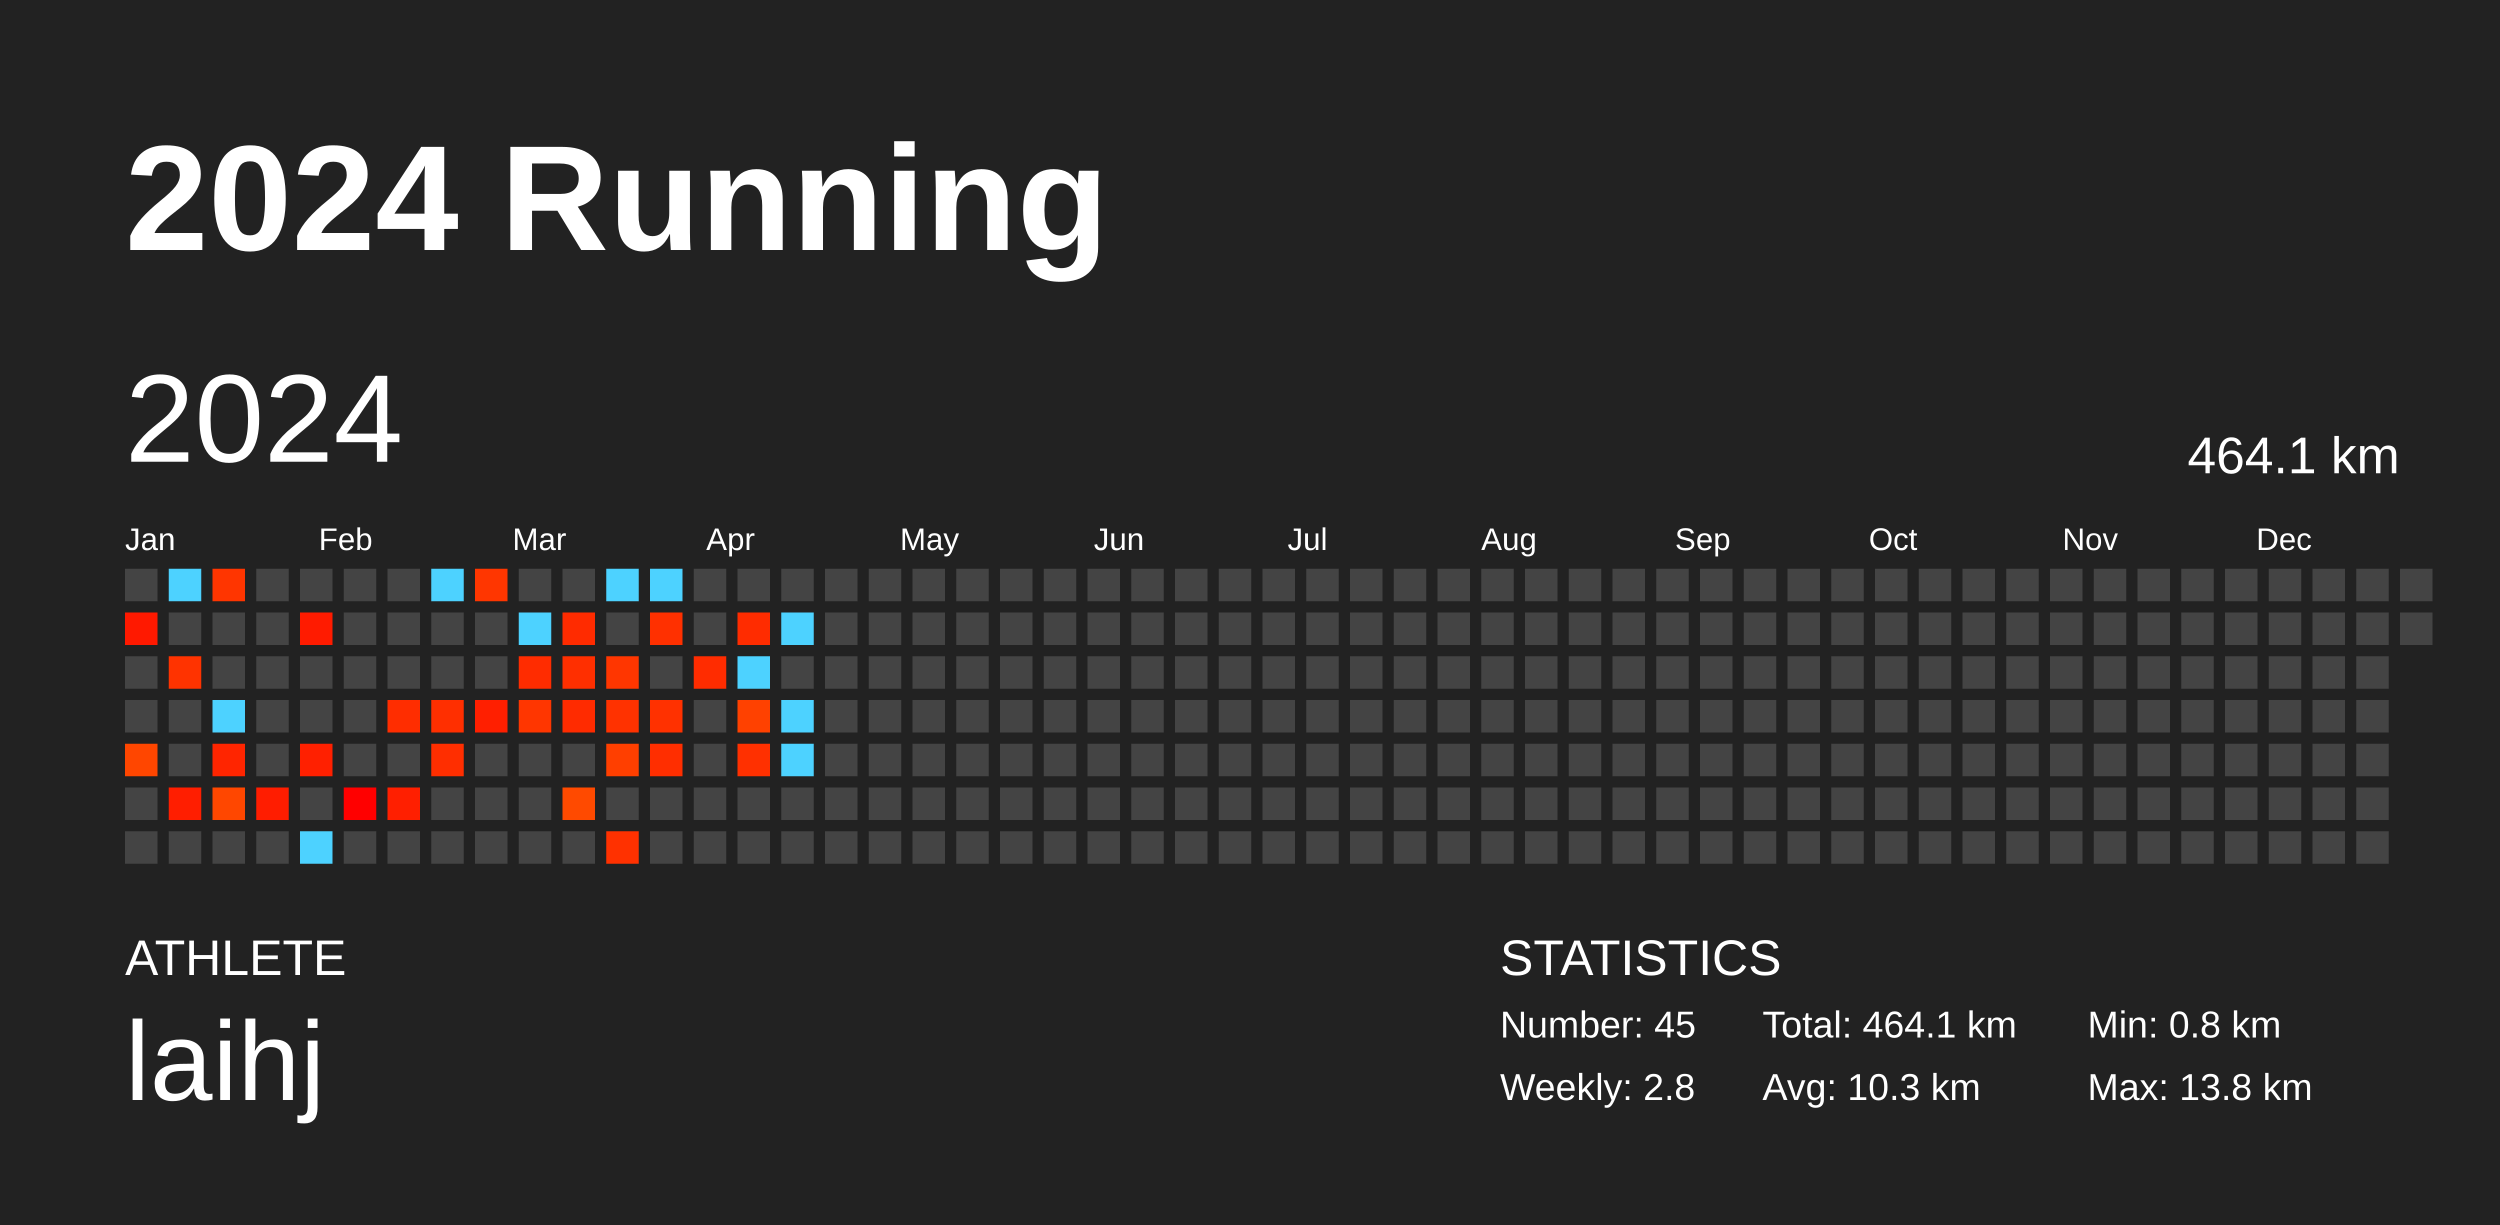
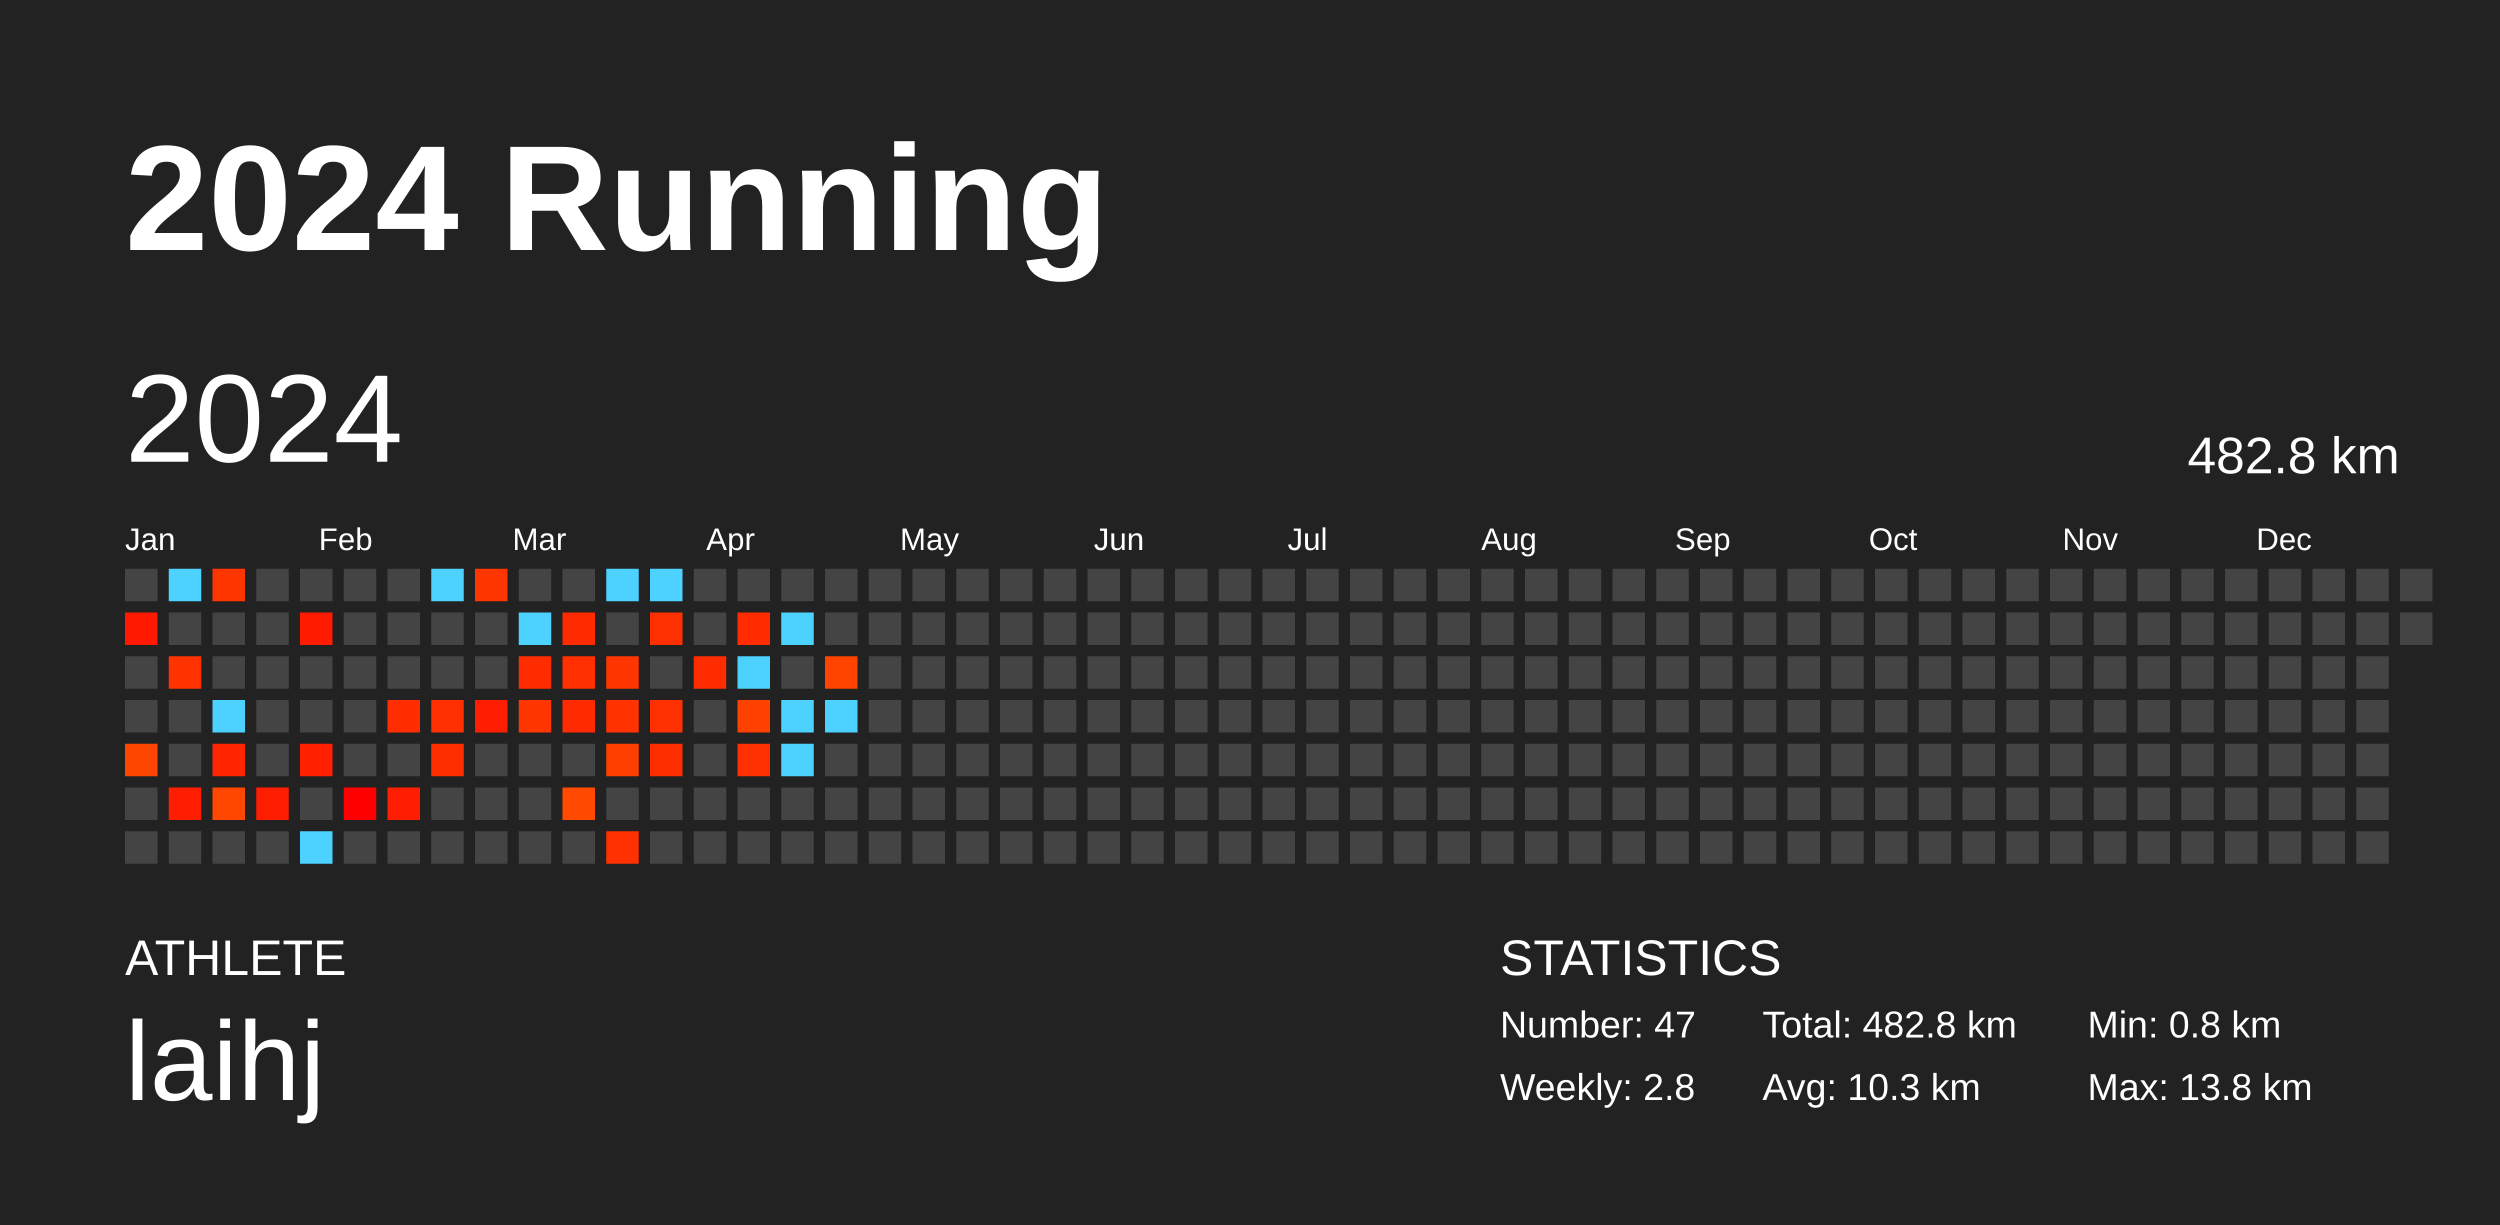
<svg xmlns="http://www.w3.org/2000/svg" baseProfile="full" height="98mm" version="1.1" viewBox="0,0,200,98" width="200mm">
  <defs />
  <rect fill="#222222" height="98" width="200" x="0" y="0" />
  <text fill="#FFFFFF" style="font-size:12px; font-family:Arial; font-weight:bold;" x="10" y="20">2024 Running</text>
  <text fill="#FFFFFF" style="font-size:4px; font-family:Arial" x="10" y="78">ATHLETE</text>
  <text fill="#FFFFFF" style="font-size:9px; font-family:Arial" x="10" y="88">laihj</text>
  <text fill="#FFFFFF" style="font-size:4px; font-family:Arial" x="120" y="78">STATISTICS</text>
-   <text fill="#FFFFFF" style="font-size:3px; font-family:Arial" x="120" y="83">Number: 45</text>
+   <text fill="#FFFFFF" style="font-size:3px; font-family:Arial" x="120" y="83">Number: 47</text>
  <text fill="#FFFFFF" style="font-size:3px; font-family:Arial" x="120" y="88">Weekly: 2.8</text>
-   <text fill="#FFFFFF" style="font-size:3px; font-family:Arial" x="141" y="83">Total: 464.1 km</text>
+   <text fill="#FFFFFF" style="font-size:3px; font-family:Arial" x="141" y="83">Total: 482.8 km</text>
  <text fill="#FFFFFF" style="font-size:3px; font-family:Arial" x="141" y="88">Avg: 10.3 km</text>
  <text fill="#FFFFFF" style="font-size:3px; font-family:Arial" x="167" y="83">Min: 0.8 km</text>
  <text fill="#FFFFFF" style="font-size:3px; font-family:Arial" x="167" y="88">Max: 13.8 km</text>
  <text dominant-baseline="hanging" fill="#FFFFFF" style="font-size:10.0px; font-family:Arial;" x="10" y="30">2024</text>
-   <text dominant-baseline="hanging" fill="#FFFFFF" style="font-size:4.125px; font-family:Arial;" x="175" y="35">464.1 km</text>
+   <text dominant-baseline="hanging" fill="#FFFFFF" style="font-size:4.125px; font-family:Arial;" x="175" y="35">482.8 km</text>
  <text fill="#FFFFFF" style="font-size:2.5px; font-family:Arial" x="10.0" y="44">Jan</text>
  <text fill="#FFFFFF" style="font-size:2.5px; font-family:Arial" x="25.5" y="44">Feb</text>
  <text fill="#FFFFFF" style="font-size:2.5px; font-family:Arial" x="41.0" y="44">Mar</text>
  <text fill="#FFFFFF" style="font-size:2.5px; font-family:Arial" x="56.5" y="44">Apr</text>
  <text fill="#FFFFFF" style="font-size:2.5px; font-family:Arial" x="72.0" y="44">May</text>
  <text fill="#FFFFFF" style="font-size:2.5px; font-family:Arial" x="87.5" y="44">Jun</text>
  <text fill="#FFFFFF" style="font-size:2.5px; font-family:Arial" x="103.0" y="44">Jul</text>
  <text fill="#FFFFFF" style="font-size:2.5px; font-family:Arial" x="118.5" y="44">Aug</text>
  <text fill="#FFFFFF" style="font-size:2.5px; font-family:Arial" x="134.0" y="44">Sep</text>
  <text fill="#FFFFFF" style="font-size:2.5px; font-family:Arial" x="149.5" y="44">Oct</text>
  <text fill="#FFFFFF" style="font-size:2.5px; font-family:Arial" x="165.0" y="44">Nov</text>
  <text fill="#FFFFFF" style="font-size:2.5px; font-family:Arial" x="180.5" y="44">Dec</text>
  <rect fill="#444444" height="2.6" width="2.6" x="10.0" y="45.5" />
  <rect fill="#ff1900" height="2.6" width="2.6" x="10.0" y="49.0" />
  <rect fill="#444444" height="2.6" width="2.6" x="10.0" y="52.5" />
  <rect fill="#444444" height="2.6" width="2.6" x="10.0" y="56.0" />
  <rect fill="#ff4600" height="2.6" width="2.6" x="10.0" y="59.5" />
  <rect fill="#444444" height="2.6" width="2.6" x="10.0" y="63.0" />
  <rect fill="#444444" height="2.6" width="2.6" x="10.0" y="66.5" />
  <rect fill="#4dd2ff" height="2.6" width="2.6" x="13.5" y="45.5" />
  <rect fill="#444444" height="2.6" width="2.6" x="13.5" y="49.0" />
  <rect fill="#ff3300" height="2.6" width="2.6" x="13.5" y="52.5" />
  <rect fill="#444444" height="2.6" width="2.6" x="13.5" y="56.0" />
  <rect fill="#444444" height="2.6" width="2.6" x="13.5" y="59.5" />
  <rect fill="#ff1e00" height="2.6" width="2.6" x="13.5" y="63.0" />
  <rect fill="#444444" height="2.6" width="2.6" x="13.5" y="66.5" />
  <rect fill="#ff3500" height="2.6" width="2.6" x="17.0" y="45.5" />
  <rect fill="#444444" height="2.6" width="2.6" x="17.0" y="49.0" />
  <rect fill="#444444" height="2.6" width="2.6" x="17.0" y="52.5" />
  <rect fill="#4dd2ff" height="2.6" width="2.6" x="17.0" y="56.0" />
  <rect fill="#ff2500" height="2.6" width="2.6" x="17.0" y="59.5" />
  <rect fill="#ff4700" height="2.6" width="2.6" x="17.0" y="63.0" />
  <rect fill="#444444" height="2.6" width="2.6" x="17.0" y="66.5" />
  <rect fill="#444444" height="2.6" width="2.6" x="20.5" y="45.5" />
  <rect fill="#444444" height="2.6" width="2.6" x="20.5" y="49.0" />
  <rect fill="#444444" height="2.6" width="2.6" x="20.5" y="52.5" />
  <rect fill="#444444" height="2.6" width="2.6" x="20.5" y="56.0" />
  <rect fill="#444444" height="2.6" width="2.6" x="20.5" y="59.5" />
  <rect fill="#ff1d00" height="2.6" width="2.6" x="20.5" y="63.0" />
  <rect fill="#444444" height="2.6" width="2.6" x="20.5" y="66.5" />
  <rect fill="#444444" height="2.6" width="2.6" x="24.0" y="45.5" />
  <rect fill="#ff1b00" height="2.6" width="2.6" x="24.0" y="49.0" />
  <rect fill="#444444" height="2.6" width="2.6" x="24.0" y="52.5" />
  <rect fill="#444444" height="2.6" width="2.6" x="24.0" y="56.0" />
  <rect fill="#ff2000" height="2.6" width="2.6" x="24.0" y="59.5" />
  <rect fill="#444444" height="2.6" width="2.6" x="24.0" y="63.0" />
  <rect fill="#4dd2ff" height="2.6" width="2.6" x="24.0" y="66.5" />
  <rect fill="#444444" height="2.6" width="2.6" x="27.5" y="45.5" />
  <rect fill="#444444" height="2.6" width="2.6" x="27.5" y="49.0" />
  <rect fill="#444444" height="2.6" width="2.6" x="27.5" y="52.5" />
  <rect fill="#444444" height="2.6" width="2.6" x="27.5" y="56.0" />
  <rect fill="#444444" height="2.6" width="2.6" x="27.5" y="59.5" />
  <rect fill="#ff0000" height="2.6" width="2.6" x="27.5" y="63.0" />
  <rect fill="#444444" height="2.6" width="2.6" x="27.5" y="66.5" />
  <rect fill="#444444" height="2.6" width="2.6" x="31.0" y="45.5" />
  <rect fill="#444444" height="2.6" width="2.6" x="31.0" y="49.0" />
  <rect fill="#444444" height="2.6" width="2.6" x="31.0" y="52.5" />
  <rect fill="#ff2d00" height="2.6" width="2.6" x="31.0" y="56.0" />
  <rect fill="#444444" height="2.6" width="2.6" x="31.0" y="59.5" />
  <rect fill="#ff1f00" height="2.6" width="2.6" x="31.0" y="63.0" />
  <rect fill="#444444" height="2.6" width="2.6" x="31.0" y="66.5" />
  <rect fill="#4dd2ff" height="2.6" width="2.6" x="34.5" y="45.5" />
  <rect fill="#444444" height="2.6" width="2.6" x="34.5" y="49.0" />
  <rect fill="#444444" height="2.6" width="2.6" x="34.5" y="52.5" />
  <rect fill="#ff2f00" height="2.6" width="2.6" x="34.5" y="56.0" />
  <rect fill="#ff2e00" height="2.6" width="2.6" x="34.5" y="59.5" />
  <rect fill="#444444" height="2.6" width="2.6" x="34.5" y="63.0" />
  <rect fill="#444444" height="2.6" width="2.6" x="34.5" y="66.5" />
  <rect fill="#ff3600" height="2.6" width="2.6" x="38.0" y="45.5" />
  <rect fill="#444444" height="2.6" width="2.6" x="38.0" y="49.0" />
  <rect fill="#444444" height="2.6" width="2.6" x="38.0" y="52.5" />
  <rect fill="#ff1f00" height="2.6" width="2.6" x="38.0" y="56.0" />
  <rect fill="#444444" height="2.6" width="2.6" x="38.0" y="59.5" />
  <rect fill="#444444" height="2.6" width="2.6" x="38.0" y="63.0" />
  <rect fill="#444444" height="2.6" width="2.6" x="38.0" y="66.5" />
  <rect fill="#444444" height="2.6" width="2.6" x="41.5" y="45.5" />
  <rect fill="#4dd2ff" height="2.6" width="2.6" x="41.5" y="49.0" />
  <rect fill="#ff2c00" height="2.6" width="2.6" x="41.5" y="52.5" />
  <rect fill="#ff3600" height="2.6" width="2.6" x="41.5" y="56.0" />
  <rect fill="#444444" height="2.6" width="2.6" x="41.5" y="59.5" />
  <rect fill="#444444" height="2.6" width="2.6" x="41.5" y="63.0" />
  <rect fill="#444444" height="2.6" width="2.6" x="41.5" y="66.5" />
  <rect fill="#444444" height="2.6" width="2.6" x="45.0" y="45.5" />
  <rect fill="#ff2b00" height="2.6" width="2.6" x="45.0" y="49.0" />
  <rect fill="#ff2f00" height="2.6" width="2.6" x="45.0" y="52.5" />
  <rect fill="#ff2b00" height="2.6" width="2.6" x="45.0" y="56.0" />
  <rect fill="#444444" height="2.6" width="2.6" x="45.0" y="59.5" />
  <rect fill="#ff4a00" height="2.6" width="2.6" x="45.0" y="63.0" />
  <rect fill="#444444" height="2.6" width="2.6" x="45.0" y="66.5" />
  <rect fill="#4dd2ff" height="2.6" width="2.6" x="48.5" y="45.5" />
  <rect fill="#444444" height="2.6" width="2.6" x="48.5" y="49.0" />
  <rect fill="#ff3600" height="2.6" width="2.6" x="48.5" y="52.5" />
  <rect fill="#ff3200" height="2.6" width="2.6" x="48.5" y="56.0" />
  <rect fill="#ff3f00" height="2.6" width="2.6" x="48.5" y="59.5" />
  <rect fill="#444444" height="2.6" width="2.6" x="48.5" y="63.0" />
  <rect fill="#ff3100" height="2.6" width="2.6" x="48.5" y="66.5" />
  <rect fill="#4dd2ff" height="2.6" width="2.6" x="52.0" y="45.5" />
  <rect fill="#ff3000" height="2.6" width="2.6" x="52.0" y="49.0" />
  <rect fill="#444444" height="2.6" width="2.6" x="52.0" y="52.5" />
  <rect fill="#ff3100" height="2.6" width="2.6" x="52.0" y="56.0" />
  <rect fill="#ff2e00" height="2.6" width="2.6" x="52.0" y="59.5" />
  <rect fill="#444444" height="2.6" width="2.6" x="52.0" y="63.0" />
  <rect fill="#444444" height="2.6" width="2.6" x="52.0" y="66.5" />
  <rect fill="#444444" height="2.6" width="2.6" x="55.5" y="45.5" />
  <rect fill="#444444" height="2.6" width="2.6" x="55.5" y="49.0" />
  <rect fill="#ff2c00" height="2.6" width="2.6" x="55.5" y="52.5" />
  <rect fill="#444444" height="2.6" width="2.6" x="55.5" y="56.0" />
  <rect fill="#444444" height="2.6" width="2.6" x="55.5" y="59.5" />
  <rect fill="#444444" height="2.6" width="2.6" x="55.5" y="63.0" />
  <rect fill="#444444" height="2.6" width="2.6" x="55.5" y="66.5" />
  <rect fill="#444444" height="2.6" width="2.6" x="59.0" y="45.5" />
  <rect fill="#ff2c00" height="2.6" width="2.6" x="59.0" y="49.0" />
  <rect fill="#4dd2ff" height="2.6" width="2.6" x="59.0" y="52.5" />
  <rect fill="#ff4100" height="2.6" width="2.6" x="59.0" y="56.0" />
  <rect fill="#ff3000" height="2.6" width="2.6" x="59.0" y="59.5" />
  <rect fill="#444444" height="2.6" width="2.6" x="59.0" y="63.0" />
  <rect fill="#444444" height="2.6" width="2.6" x="59.0" y="66.5" />
  <rect fill="#444444" height="2.6" width="2.6" x="62.5" y="45.5" />
  <rect fill="#4dd2ff" height="2.6" width="2.6" x="62.5" y="49.0" />
  <rect fill="#444444" height="2.6" width="2.6" x="62.5" y="52.5" />
  <rect fill="#4dd2ff" height="2.6" width="2.6" x="62.5" y="56.0" />
  <rect fill="#4dd2ff" height="2.6" width="2.6" x="62.5" y="59.5" />
  <rect fill="#444444" height="2.6" width="2.6" x="62.5" y="63.0" />
  <rect fill="#444444" height="2.6" width="2.6" x="62.5" y="66.5" />
  <rect fill="#444444" height="2.6" width="2.6" x="66.0" y="45.5" />
  <rect fill="#444444" height="2.6" width="2.6" x="66.0" y="49.0" />
-   <rect fill="#444444" height="2.6" width="2.6" x="66.0" y="52.5" />
-   <rect fill="#444444" height="2.6" width="2.6" x="66.0" y="56.0" />
+   <rect fill="#ff4400" height="2.6" width="2.6" x="66.0" y="52.5" />
+   <rect fill="#4dd2ff" height="2.6" width="2.6" x="66.0" y="56.0" />
  <rect fill="#444444" height="2.6" width="2.6" x="66.0" y="59.5" />
  <rect fill="#444444" height="2.6" width="2.6" x="66.0" y="63.0" />
  <rect fill="#444444" height="2.6" width="2.6" x="66.0" y="66.5" />
  <rect fill="#444444" height="2.6" width="2.6" x="69.5" y="45.5" />
  <rect fill="#444444" height="2.6" width="2.6" x="69.5" y="49.0" />
  <rect fill="#444444" height="2.6" width="2.6" x="69.5" y="52.5" />
  <rect fill="#444444" height="2.6" width="2.6" x="69.5" y="56.0" />
  <rect fill="#444444" height="2.6" width="2.6" x="69.5" y="59.5" />
  <rect fill="#444444" height="2.6" width="2.6" x="69.5" y="63.0" />
  <rect fill="#444444" height="2.6" width="2.6" x="69.5" y="66.5" />
  <rect fill="#444444" height="2.6" width="2.6" x="73.0" y="45.5" />
  <rect fill="#444444" height="2.6" width="2.6" x="73.0" y="49.0" />
  <rect fill="#444444" height="2.6" width="2.6" x="73.0" y="52.5" />
  <rect fill="#444444" height="2.6" width="2.6" x="73.0" y="56.0" />
  <rect fill="#444444" height="2.6" width="2.6" x="73.0" y="59.5" />
  <rect fill="#444444" height="2.6" width="2.6" x="73.0" y="63.0" />
  <rect fill="#444444" height="2.6" width="2.6" x="73.0" y="66.5" />
  <rect fill="#444444" height="2.6" width="2.6" x="76.5" y="45.5" />
  <rect fill="#444444" height="2.6" width="2.6" x="76.5" y="49.0" />
  <rect fill="#444444" height="2.6" width="2.6" x="76.5" y="52.5" />
  <rect fill="#444444" height="2.6" width="2.6" x="76.5" y="56.0" />
  <rect fill="#444444" height="2.6" width="2.6" x="76.5" y="59.5" />
  <rect fill="#444444" height="2.6" width="2.6" x="76.5" y="63.0" />
  <rect fill="#444444" height="2.6" width="2.6" x="76.5" y="66.5" />
  <rect fill="#444444" height="2.6" width="2.6" x="80.0" y="45.5" />
  <rect fill="#444444" height="2.6" width="2.6" x="80.0" y="49.0" />
  <rect fill="#444444" height="2.6" width="2.6" x="80.0" y="52.5" />
  <rect fill="#444444" height="2.6" width="2.6" x="80.0" y="56.0" />
  <rect fill="#444444" height="2.6" width="2.6" x="80.0" y="59.5" />
  <rect fill="#444444" height="2.6" width="2.6" x="80.0" y="63.0" />
  <rect fill="#444444" height="2.6" width="2.6" x="80.0" y="66.5" />
  <rect fill="#444444" height="2.6" width="2.6" x="83.5" y="45.5" />
  <rect fill="#444444" height="2.6" width="2.6" x="83.5" y="49.0" />
  <rect fill="#444444" height="2.6" width="2.6" x="83.5" y="52.5" />
  <rect fill="#444444" height="2.6" width="2.6" x="83.5" y="56.0" />
  <rect fill="#444444" height="2.6" width="2.6" x="83.5" y="59.5" />
  <rect fill="#444444" height="2.6" width="2.6" x="83.5" y="63.0" />
  <rect fill="#444444" height="2.6" width="2.6" x="83.5" y="66.5" />
  <rect fill="#444444" height="2.6" width="2.6" x="87.0" y="45.5" />
  <rect fill="#444444" height="2.6" width="2.6" x="87.0" y="49.0" />
  <rect fill="#444444" height="2.6" width="2.6" x="87.0" y="52.5" />
  <rect fill="#444444" height="2.6" width="2.6" x="87.0" y="56.0" />
  <rect fill="#444444" height="2.6" width="2.6" x="87.0" y="59.5" />
  <rect fill="#444444" height="2.6" width="2.6" x="87.0" y="63.0" />
  <rect fill="#444444" height="2.6" width="2.6" x="87.0" y="66.5" />
  <rect fill="#444444" height="2.6" width="2.6" x="90.5" y="45.5" />
  <rect fill="#444444" height="2.6" width="2.6" x="90.5" y="49.0" />
  <rect fill="#444444" height="2.6" width="2.6" x="90.5" y="52.5" />
  <rect fill="#444444" height="2.6" width="2.6" x="90.5" y="56.0" />
  <rect fill="#444444" height="2.6" width="2.6" x="90.5" y="59.5" />
  <rect fill="#444444" height="2.6" width="2.6" x="90.5" y="63.0" />
  <rect fill="#444444" height="2.6" width="2.6" x="90.5" y="66.5" />
  <rect fill="#444444" height="2.6" width="2.6" x="94.0" y="45.5" />
  <rect fill="#444444" height="2.6" width="2.6" x="94.0" y="49.0" />
  <rect fill="#444444" height="2.6" width="2.6" x="94.0" y="52.5" />
  <rect fill="#444444" height="2.6" width="2.6" x="94.0" y="56.0" />
  <rect fill="#444444" height="2.6" width="2.6" x="94.0" y="59.5" />
  <rect fill="#444444" height="2.6" width="2.6" x="94.0" y="63.0" />
  <rect fill="#444444" height="2.6" width="2.6" x="94.0" y="66.5" />
  <rect fill="#444444" height="2.6" width="2.6" x="97.5" y="45.5" />
  <rect fill="#444444" height="2.6" width="2.6" x="97.5" y="49.0" />
  <rect fill="#444444" height="2.6" width="2.6" x="97.5" y="52.5" />
  <rect fill="#444444" height="2.6" width="2.6" x="97.5" y="56.0" />
  <rect fill="#444444" height="2.6" width="2.6" x="97.5" y="59.5" />
  <rect fill="#444444" height="2.6" width="2.6" x="97.5" y="63.0" />
  <rect fill="#444444" height="2.6" width="2.6" x="97.5" y="66.5" />
  <rect fill="#444444" height="2.6" width="2.6" x="101.0" y="45.5" />
  <rect fill="#444444" height="2.6" width="2.6" x="101.0" y="49.0" />
  <rect fill="#444444" height="2.6" width="2.6" x="101.0" y="52.5" />
  <rect fill="#444444" height="2.6" width="2.6" x="101.0" y="56.0" />
  <rect fill="#444444" height="2.6" width="2.6" x="101.0" y="59.5" />
  <rect fill="#444444" height="2.6" width="2.6" x="101.0" y="63.0" />
  <rect fill="#444444" height="2.6" width="2.6" x="101.0" y="66.5" />
  <rect fill="#444444" height="2.6" width="2.6" x="104.5" y="45.5" />
  <rect fill="#444444" height="2.6" width="2.6" x="104.5" y="49.0" />
  <rect fill="#444444" height="2.6" width="2.6" x="104.5" y="52.5" />
  <rect fill="#444444" height="2.6" width="2.6" x="104.5" y="56.0" />
  <rect fill="#444444" height="2.6" width="2.6" x="104.5" y="59.5" />
  <rect fill="#444444" height="2.6" width="2.6" x="104.5" y="63.0" />
  <rect fill="#444444" height="2.6" width="2.6" x="104.5" y="66.5" />
  <rect fill="#444444" height="2.6" width="2.6" x="108.0" y="45.5" />
  <rect fill="#444444" height="2.6" width="2.6" x="108.0" y="49.0" />
  <rect fill="#444444" height="2.6" width="2.6" x="108.0" y="52.5" />
  <rect fill="#444444" height="2.6" width="2.6" x="108.0" y="56.0" />
  <rect fill="#444444" height="2.6" width="2.6" x="108.0" y="59.5" />
  <rect fill="#444444" height="2.6" width="2.6" x="108.0" y="63.0" />
  <rect fill="#444444" height="2.6" width="2.6" x="108.0" y="66.5" />
  <rect fill="#444444" height="2.6" width="2.6" x="111.5" y="45.5" />
  <rect fill="#444444" height="2.6" width="2.6" x="111.5" y="49.0" />
  <rect fill="#444444" height="2.6" width="2.6" x="111.5" y="52.5" />
  <rect fill="#444444" height="2.6" width="2.6" x="111.5" y="56.0" />
  <rect fill="#444444" height="2.6" width="2.6" x="111.5" y="59.5" />
  <rect fill="#444444" height="2.6" width="2.6" x="111.5" y="63.0" />
  <rect fill="#444444" height="2.6" width="2.6" x="111.5" y="66.5" />
  <rect fill="#444444" height="2.6" width="2.6" x="115.0" y="45.5" />
  <rect fill="#444444" height="2.6" width="2.6" x="115.0" y="49.0" />
  <rect fill="#444444" height="2.6" width="2.6" x="115.0" y="52.5" />
  <rect fill="#444444" height="2.6" width="2.6" x="115.0" y="56.0" />
  <rect fill="#444444" height="2.6" width="2.6" x="115.0" y="59.5" />
  <rect fill="#444444" height="2.6" width="2.6" x="115.0" y="63.0" />
  <rect fill="#444444" height="2.6" width="2.6" x="115.0" y="66.5" />
  <rect fill="#444444" height="2.6" width="2.6" x="118.5" y="45.5" />
  <rect fill="#444444" height="2.6" width="2.6" x="118.5" y="49.0" />
  <rect fill="#444444" height="2.6" width="2.6" x="118.5" y="52.5" />
  <rect fill="#444444" height="2.6" width="2.6" x="118.5" y="56.0" />
  <rect fill="#444444" height="2.6" width="2.6" x="118.5" y="59.5" />
  <rect fill="#444444" height="2.6" width="2.6" x="118.5" y="63.0" />
  <rect fill="#444444" height="2.6" width="2.6" x="118.5" y="66.5" />
  <rect fill="#444444" height="2.6" width="2.6" x="122.0" y="45.5" />
  <rect fill="#444444" height="2.6" width="2.6" x="122.0" y="49.0" />
  <rect fill="#444444" height="2.6" width="2.6" x="122.0" y="52.5" />
  <rect fill="#444444" height="2.6" width="2.6" x="122.0" y="56.0" />
  <rect fill="#444444" height="2.6" width="2.6" x="122.0" y="59.5" />
  <rect fill="#444444" height="2.6" width="2.6" x="122.0" y="63.0" />
  <rect fill="#444444" height="2.6" width="2.6" x="122.0" y="66.5" />
  <rect fill="#444444" height="2.6" width="2.6" x="125.5" y="45.5" />
  <rect fill="#444444" height="2.6" width="2.6" x="125.5" y="49.0" />
  <rect fill="#444444" height="2.6" width="2.6" x="125.5" y="52.5" />
  <rect fill="#444444" height="2.6" width="2.6" x="125.5" y="56.0" />
  <rect fill="#444444" height="2.6" width="2.6" x="125.5" y="59.5" />
  <rect fill="#444444" height="2.6" width="2.6" x="125.5" y="63.0" />
  <rect fill="#444444" height="2.6" width="2.6" x="125.5" y="66.5" />
  <rect fill="#444444" height="2.6" width="2.6" x="129.0" y="45.5" />
  <rect fill="#444444" height="2.6" width="2.6" x="129.0" y="49.0" />
  <rect fill="#444444" height="2.6" width="2.6" x="129.0" y="52.5" />
  <rect fill="#444444" height="2.6" width="2.6" x="129.0" y="56.0" />
  <rect fill="#444444" height="2.6" width="2.6" x="129.0" y="59.5" />
  <rect fill="#444444" height="2.6" width="2.6" x="129.0" y="63.0" />
  <rect fill="#444444" height="2.6" width="2.6" x="129.0" y="66.5" />
  <rect fill="#444444" height="2.6" width="2.6" x="132.5" y="45.5" />
  <rect fill="#444444" height="2.6" width="2.6" x="132.5" y="49.0" />
  <rect fill="#444444" height="2.6" width="2.6" x="132.5" y="52.5" />
  <rect fill="#444444" height="2.6" width="2.6" x="132.5" y="56.0" />
  <rect fill="#444444" height="2.6" width="2.6" x="132.5" y="59.5" />
  <rect fill="#444444" height="2.6" width="2.6" x="132.5" y="63.0" />
  <rect fill="#444444" height="2.6" width="2.6" x="132.5" y="66.5" />
  <rect fill="#444444" height="2.6" width="2.6" x="136.0" y="45.5" />
  <rect fill="#444444" height="2.6" width="2.6" x="136.0" y="49.0" />
  <rect fill="#444444" height="2.6" width="2.6" x="136.0" y="52.5" />
  <rect fill="#444444" height="2.6" width="2.6" x="136.0" y="56.0" />
  <rect fill="#444444" height="2.6" width="2.6" x="136.0" y="59.5" />
  <rect fill="#444444" height="2.6" width="2.6" x="136.0" y="63.0" />
  <rect fill="#444444" height="2.6" width="2.6" x="136.0" y="66.5" />
  <rect fill="#444444" height="2.6" width="2.6" x="139.5" y="45.5" />
  <rect fill="#444444" height="2.6" width="2.6" x="139.5" y="49.0" />
  <rect fill="#444444" height="2.6" width="2.6" x="139.5" y="52.5" />
  <rect fill="#444444" height="2.6" width="2.6" x="139.5" y="56.0" />
  <rect fill="#444444" height="2.6" width="2.6" x="139.5" y="59.5" />
  <rect fill="#444444" height="2.6" width="2.6" x="139.5" y="63.0" />
  <rect fill="#444444" height="2.6" width="2.6" x="139.5" y="66.5" />
  <rect fill="#444444" height="2.6" width="2.6" x="143.0" y="45.5" />
  <rect fill="#444444" height="2.6" width="2.6" x="143.0" y="49.0" />
  <rect fill="#444444" height="2.6" width="2.6" x="143.0" y="52.5" />
  <rect fill="#444444" height="2.6" width="2.6" x="143.0" y="56.0" />
  <rect fill="#444444" height="2.6" width="2.6" x="143.0" y="59.5" />
  <rect fill="#444444" height="2.6" width="2.6" x="143.0" y="63.0" />
  <rect fill="#444444" height="2.6" width="2.6" x="143.0" y="66.5" />
  <rect fill="#444444" height="2.6" width="2.6" x="146.5" y="45.5" />
  <rect fill="#444444" height="2.6" width="2.6" x="146.5" y="49.0" />
  <rect fill="#444444" height="2.6" width="2.6" x="146.5" y="52.5" />
  <rect fill="#444444" height="2.6" width="2.6" x="146.5" y="56.0" />
  <rect fill="#444444" height="2.6" width="2.6" x="146.5" y="59.5" />
  <rect fill="#444444" height="2.6" width="2.6" x="146.5" y="63.0" />
  <rect fill="#444444" height="2.6" width="2.6" x="146.5" y="66.5" />
  <rect fill="#444444" height="2.6" width="2.6" x="150.0" y="45.5" />
  <rect fill="#444444" height="2.6" width="2.6" x="150.0" y="49.0" />
  <rect fill="#444444" height="2.6" width="2.6" x="150.0" y="52.5" />
  <rect fill="#444444" height="2.6" width="2.6" x="150.0" y="56.0" />
  <rect fill="#444444" height="2.6" width="2.6" x="150.0" y="59.5" />
  <rect fill="#444444" height="2.6" width="2.6" x="150.0" y="63.0" />
  <rect fill="#444444" height="2.6" width="2.6" x="150.0" y="66.5" />
  <rect fill="#444444" height="2.6" width="2.6" x="153.5" y="45.5" />
  <rect fill="#444444" height="2.6" width="2.6" x="153.5" y="49.0" />
  <rect fill="#444444" height="2.6" width="2.6" x="153.5" y="52.5" />
  <rect fill="#444444" height="2.6" width="2.6" x="153.5" y="56.0" />
  <rect fill="#444444" height="2.6" width="2.6" x="153.5" y="59.5" />
  <rect fill="#444444" height="2.6" width="2.6" x="153.5" y="63.0" />
  <rect fill="#444444" height="2.6" width="2.6" x="153.5" y="66.5" />
  <rect fill="#444444" height="2.6" width="2.6" x="157.0" y="45.5" />
  <rect fill="#444444" height="2.6" width="2.6" x="157.0" y="49.0" />
  <rect fill="#444444" height="2.6" width="2.6" x="157.0" y="52.5" />
  <rect fill="#444444" height="2.6" width="2.6" x="157.0" y="56.0" />
  <rect fill="#444444" height="2.6" width="2.6" x="157.0" y="59.5" />
  <rect fill="#444444" height="2.6" width="2.6" x="157.0" y="63.0" />
  <rect fill="#444444" height="2.6" width="2.6" x="157.0" y="66.5" />
  <rect fill="#444444" height="2.6" width="2.6" x="160.5" y="45.5" />
  <rect fill="#444444" height="2.6" width="2.6" x="160.5" y="49.0" />
  <rect fill="#444444" height="2.6" width="2.6" x="160.5" y="52.5" />
  <rect fill="#444444" height="2.6" width="2.6" x="160.5" y="56.0" />
  <rect fill="#444444" height="2.6" width="2.6" x="160.5" y="59.5" />
  <rect fill="#444444" height="2.6" width="2.6" x="160.5" y="63.0" />
  <rect fill="#444444" height="2.6" width="2.6" x="160.5" y="66.5" />
  <rect fill="#444444" height="2.6" width="2.6" x="164.0" y="45.5" />
  <rect fill="#444444" height="2.6" width="2.6" x="164.0" y="49.0" />
  <rect fill="#444444" height="2.6" width="2.6" x="164.0" y="52.5" />
  <rect fill="#444444" height="2.6" width="2.6" x="164.0" y="56.0" />
  <rect fill="#444444" height="2.6" width="2.6" x="164.0" y="59.5" />
  <rect fill="#444444" height="2.6" width="2.6" x="164.0" y="63.0" />
  <rect fill="#444444" height="2.6" width="2.6" x="164.0" y="66.5" />
  <rect fill="#444444" height="2.6" width="2.6" x="167.5" y="45.5" />
  <rect fill="#444444" height="2.6" width="2.6" x="167.5" y="49.0" />
  <rect fill="#444444" height="2.6" width="2.6" x="167.5" y="52.5" />
  <rect fill="#444444" height="2.6" width="2.6" x="167.5" y="56.0" />
  <rect fill="#444444" height="2.6" width="2.6" x="167.5" y="59.5" />
  <rect fill="#444444" height="2.6" width="2.6" x="167.5" y="63.0" />
  <rect fill="#444444" height="2.6" width="2.6" x="167.5" y="66.5" />
  <rect fill="#444444" height="2.6" width="2.6" x="171.0" y="45.5" />
  <rect fill="#444444" height="2.6" width="2.6" x="171.0" y="49.0" />
  <rect fill="#444444" height="2.6" width="2.6" x="171.0" y="52.5" />
  <rect fill="#444444" height="2.6" width="2.6" x="171.0" y="56.0" />
  <rect fill="#444444" height="2.6" width="2.6" x="171.0" y="59.5" />
  <rect fill="#444444" height="2.6" width="2.6" x="171.0" y="63.0" />
  <rect fill="#444444" height="2.6" width="2.6" x="171.0" y="66.5" />
  <rect fill="#444444" height="2.6" width="2.6" x="174.5" y="45.5" />
  <rect fill="#444444" height="2.6" width="2.6" x="174.5" y="49.0" />
  <rect fill="#444444" height="2.6" width="2.6" x="174.5" y="52.5" />
  <rect fill="#444444" height="2.6" width="2.6" x="174.5" y="56.0" />
  <rect fill="#444444" height="2.6" width="2.6" x="174.5" y="59.5" />
  <rect fill="#444444" height="2.6" width="2.6" x="174.5" y="63.0" />
  <rect fill="#444444" height="2.6" width="2.6" x="174.5" y="66.5" />
  <rect fill="#444444" height="2.6" width="2.6" x="178.0" y="45.5" />
  <rect fill="#444444" height="2.6" width="2.6" x="178.0" y="49.0" />
  <rect fill="#444444" height="2.6" width="2.6" x="178.0" y="52.5" />
  <rect fill="#444444" height="2.6" width="2.6" x="178.0" y="56.0" />
  <rect fill="#444444" height="2.6" width="2.6" x="178.0" y="59.5" />
  <rect fill="#444444" height="2.6" width="2.6" x="178.0" y="63.0" />
  <rect fill="#444444" height="2.6" width="2.6" x="178.0" y="66.5" />
  <rect fill="#444444" height="2.6" width="2.6" x="181.5" y="45.5" />
  <rect fill="#444444" height="2.6" width="2.6" x="181.5" y="49.0" />
  <rect fill="#444444" height="2.6" width="2.6" x="181.5" y="52.5" />
  <rect fill="#444444" height="2.6" width="2.6" x="181.5" y="56.0" />
  <rect fill="#444444" height="2.6" width="2.6" x="181.5" y="59.5" />
  <rect fill="#444444" height="2.6" width="2.6" x="181.5" y="63.0" />
  <rect fill="#444444" height="2.6" width="2.6" x="181.5" y="66.5" />
  <rect fill="#444444" height="2.6" width="2.6" x="185.0" y="45.5" />
  <rect fill="#444444" height="2.6" width="2.6" x="185.0" y="49.0" />
  <rect fill="#444444" height="2.6" width="2.6" x="185.0" y="52.5" />
  <rect fill="#444444" height="2.6" width="2.6" x="185.0" y="56.0" />
  <rect fill="#444444" height="2.6" width="2.6" x="185.0" y="59.5" />
  <rect fill="#444444" height="2.6" width="2.6" x="185.0" y="63.0" />
  <rect fill="#444444" height="2.6" width="2.6" x="185.0" y="66.5" />
  <rect fill="#444444" height="2.6" width="2.6" x="188.5" y="45.5" />
  <rect fill="#444444" height="2.6" width="2.6" x="188.5" y="49.0" />
  <rect fill="#444444" height="2.6" width="2.6" x="188.5" y="52.5" />
  <rect fill="#444444" height="2.6" width="2.6" x="188.5" y="56.0" />
  <rect fill="#444444" height="2.6" width="2.6" x="188.5" y="59.5" />
  <rect fill="#444444" height="2.6" width="2.6" x="188.5" y="63.0" />
  <rect fill="#444444" height="2.6" width="2.6" x="188.5" y="66.5" />
  <rect fill="#444444" height="2.6" width="2.6" x="192.0" y="45.5" />
  <rect fill="#444444" height="2.6" width="2.6" x="192.0" y="49.0" />
</svg>
